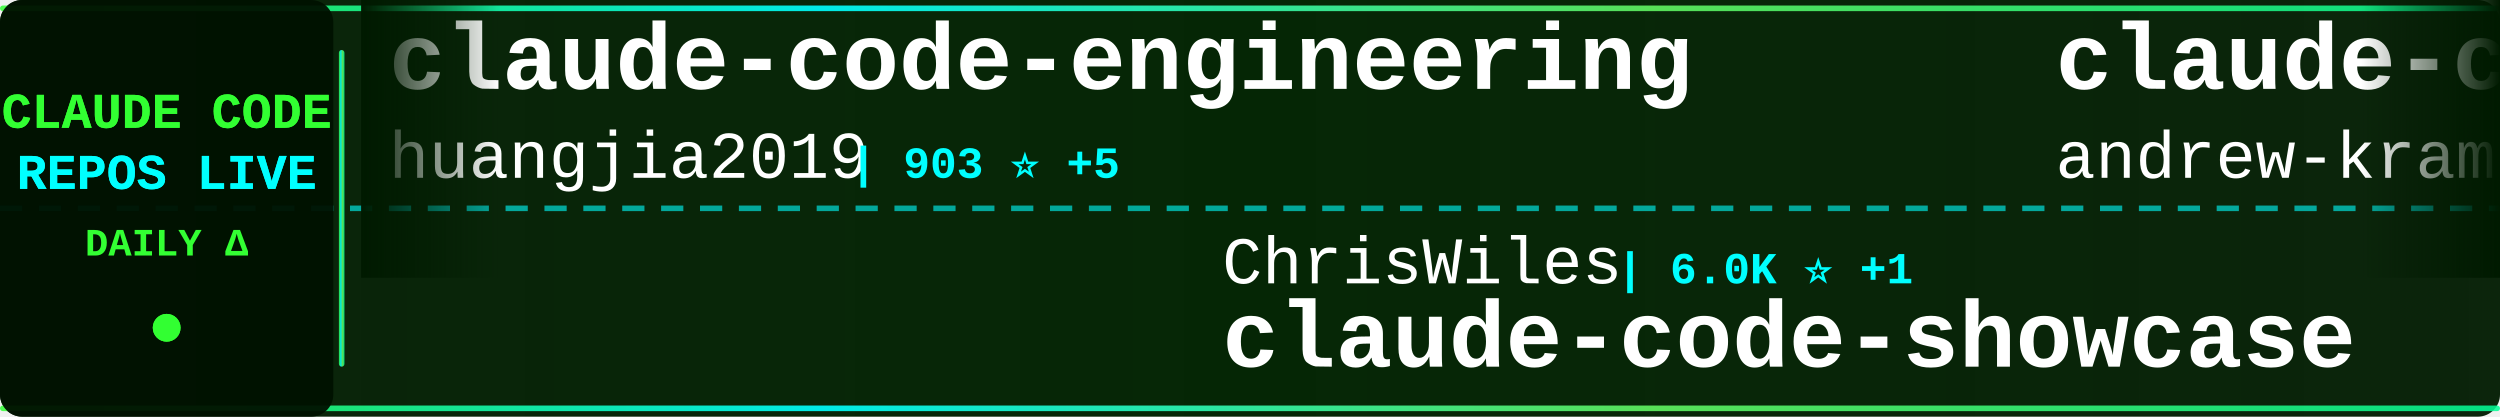
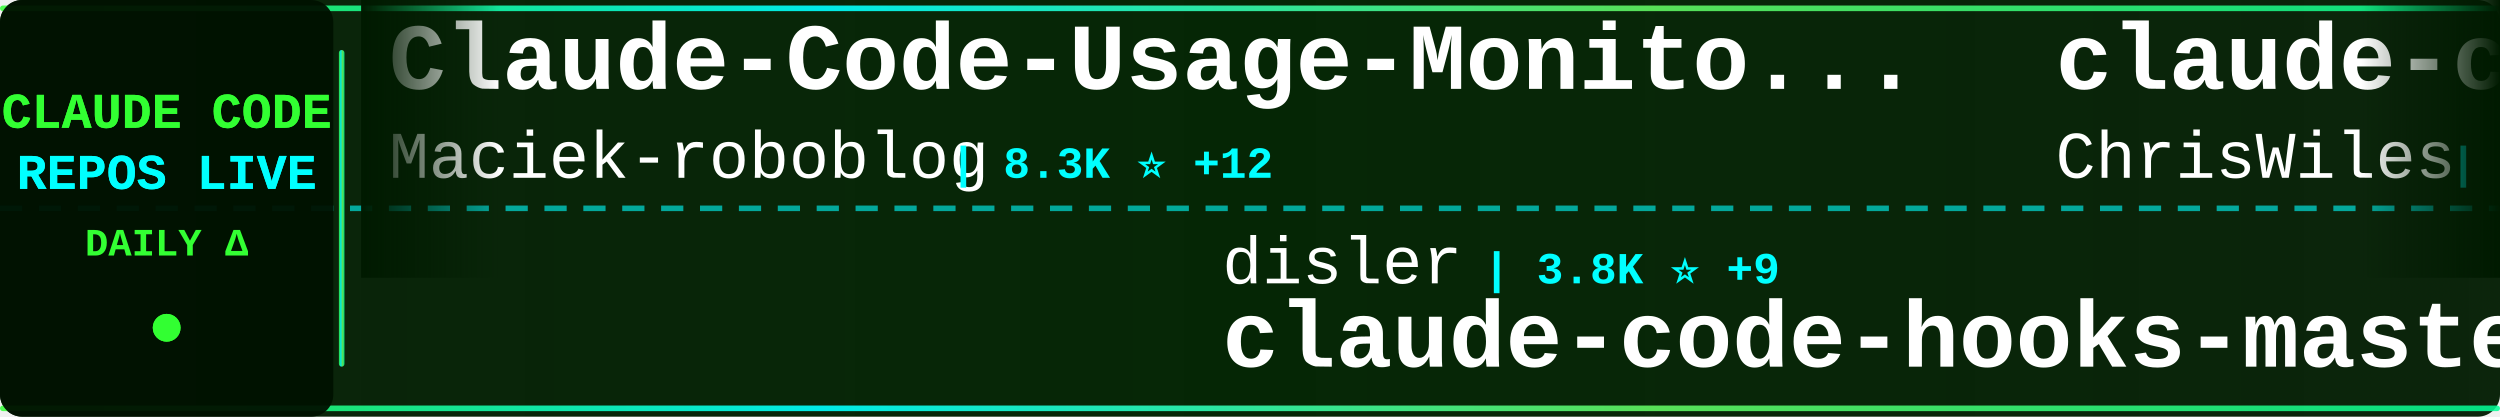
<svg xmlns="http://www.w3.org/2000/svg" width="900" height="150">
  <defs>
    <linearGradient id="tickerBg" x1="0%" y1="0%" x2="100%" y2="0%">
      <stop offset="0%" style="stop-color:#001a00;stop-opacity:0.95" />
      <stop offset="50%" style="stop-color:#002200;stop-opacity:0.98" />
      <stop offset="100%" style="stop-color:#001a00;stop-opacity:0.95" />
    </linearGradient>
    <linearGradient id="borderGrad" x1="0%" y1="0%" x2="100%" y2="0%">
      <stop offset="0%" style="stop-color:#33ff33;stop-opacity:0.85">
        <animate attributeName="stop-opacity" values="0.85;1;0.85" dur="2s" repeatCount="indefinite" />
      </stop>
      <stop offset="33%" style="stop-color:#00ffff;stop-opacity:0.9">
        <animate attributeName="stop-opacity" values="0.9;1;0.9" dur="2.2s" repeatCount="indefinite" />
      </stop>
      <stop offset="66%" style="stop-color:#66ff66;stop-opacity:0.85">
        <animate attributeName="stop-opacity" values="0.85;1;0.85" dur="1.8s" repeatCount="indefinite" />
      </stop>
      <stop offset="100%" style="stop-color:#00ff99;stop-opacity:0.85">
        <animate attributeName="stop-opacity" values="0.85;1;0.85" dur="2s" repeatCount="indefinite" />
      </stop>
    </linearGradient>
    <filter id="textGlow">
      <feGaussianBlur stdDeviation="0.1" result="coloredBlur" />
      <feMerge>
        <feMergeNode in="coloredBlur" />
        <feMergeNode in="SourceGraphic" />
      </feMerge>
    </filter>
    <filter id="metricGlow">
      <feGaussianBlur stdDeviation="0.2" result="coloredBlur" />
      <feMerge>
        <feMergeNode in="coloredBlur" />
        <feMergeNode in="SourceGraphic" />
      </feMerge>
    </filter>
    <linearGradient id="leftFade" x1="0%" y1="0%" x2="100%" y2="0%">
      <stop offset="0%" style="stop-color:#001a00;stop-opacity:1" />
      <stop offset="100%" style="stop-color:#001a00;stop-opacity:0" />
    </linearGradient>
    <linearGradient id="rightFade" x1="0%" y1="0%" x2="100%" y2="0%">
      <stop offset="0%" style="stop-color:#001a00;stop-opacity:0" />
      <stop offset="100%" style="stop-color:#001a00;stop-opacity:1" />
    </linearGradient>
  </defs>
  <rect width="900" height="150" fill="url(#tickerBg)" rx="8" />
  <rect x="0" y="2" width="900" height="2" fill="url(#borderGrad)" rx="1" />
  <rect x="0" y="146" width="900" height="2" fill="url(#borderGrad)" rx="1" />
  <line x1="0" y1="75" x2="900" y2="75" stroke="#00ffff" stroke-width="2" stroke-dasharray="8 6" opacity="0.6" />
  <rect x="0" y="0" width="120" height="150" fill="#001100" opacity="0.95" rx="8" />
  <text x="60" y="46" font-family="'Courier New', monospace" font-size="18" font-weight="bold" fill="#33ff33" text-anchor="middle" filter="url(#textGlow)">
    CLAUDE CODE
  </text>
  <text x="60" y="68" font-family="'Courier New', monospace" font-size="18" font-weight="bold" fill="#00ffff" text-anchor="middle" filter="url(#textGlow)">
    REPOS LIVE
  </text>
  <text x="60" y="92" font-family="'Courier New', monospace" font-size="14" font-weight="bold" fill="#33ff33" text-anchor="middle">
    DAILY Δ
  </text>
  <circle cx="60" cy="118" r="5" fill="#33ff33" filter="url(#metricGlow)">
    <animate attributeName="r" values="4;6;4" dur="1.5s" repeatCount="indefinite" />
    <animate attributeName="opacity" values="0.6;1;0.6" dur="1.5s" repeatCount="indefinite" />
  </circle>
  <rect x="122" y="18" width="2" height="114" fill="url(#borderGrad)" rx="1" />
  <clipPath id="tickerClip">
    <rect x="130" y="0" width="770" height="150" />
  </clipPath>
  <g clip-path="url(#tickerClip)">
    <g id="tickerItems">
      <animateTransform attributeName="transform" attributeType="XML" type="translate" from="0 0" to="-3000 0" dur="54s" repeatCount="indefinite" />
      <g transform="translate(0, 0)">
-         <text x="140" y="32" font-family="'Courier New', monospace" font-size="34" font-weight="bold" fill="#ffffff">claude-code-engineering</text>
-         <text x="140" y="64" font-family="'Courier New', monospace" font-size="24" font-weight="normal" fill="#ffffff" opacity="1.0">huangjia2019</text>
-         <text x="306" y="64" font-family="'Courier New', monospace" font-size="16" font-weight="bold" fill="#00ffff"> | 903 ⭐ +5</text>
+         <text x="140" y="32" font-family="'Courier New', monospace" font-size="34" font-weight="bold" fill="#ffffff">Claude-Code-Usage-Monito...</text>
+         <text x="140" y="64" font-family="'Courier New', monospace" font-size="24" font-weight="normal" fill="#ffffff" opacity="1.0">Maciek-roboblog</text>
+         <text x="342" y="64" font-family="'Courier New', monospace" font-size="16" font-weight="bold" fill="#00ffff"> | 8.3K ⭐ +12</text>
      </g>
      <g transform="translate(300, 0)">
-         <text x="140" y="102" font-family="'Courier New', monospace" font-size="24" font-weight="normal" fill="#ffffff" opacity="1.0">ChrisWiles</text>
-         <text x="282" y="102" font-family="'Courier New', monospace" font-size="16" font-weight="bold" fill="#00ffff"> | 6.0K ⭐ +1</text>
-         <text x="140" y="132" font-family="'Courier New', monospace" font-size="34" font-weight="bold" fill="#ffffff">claude-code-showcase</text>
+         <text x="140" y="102" font-family="'Courier New', monospace" font-size="24" font-weight="normal" fill="#ffffff" opacity="1.0">disler</text>
+         <text x="234" y="102" font-family="'Courier New', monospace" font-size="16" font-weight="bold" fill="#00ffff"> | 3.8K ⭐ +9</text>
+         <text x="140" y="132" font-family="'Courier New', monospace" font-size="34" font-weight="bold" fill="#ffffff">claude-code-hooks-master...</text>
      </g>
      <g transform="translate(600, 0)">
-         <text x="140" y="32" font-family="'Courier New', monospace" font-size="34" font-weight="bold" fill="#ffffff">claude-code-source-build</text>
-         <text x="140" y="64" font-family="'Courier New', monospace" font-size="24" font-weight="normal" fill="#ffffff" opacity="1.0">andrew-kramer-inno</text>
-         <text x="378" y="64" font-family="'Courier New', monospace" font-size="16" font-weight="bold" fill="#00ffff"> | 589 ⭐</text>
+         <text x="140" y="32" font-family="'Courier New', monospace" font-size="34" font-weight="bold" fill="#ffffff">claude-code-showcase</text>
+         <text x="140" y="64" font-family="'Courier New', monospace" font-size="24" font-weight="normal" fill="#ffffff" opacity="1.0">ChrisWiles</text>
+         <text x="282" y="64" font-family="'Courier New', monospace" font-size="16" font-weight="bold" fill="#00ffff"> | 6.0K ⭐ +1</text>
      </g>
      <g transform="translate(900, 0)">
-         <text x="140" y="102" font-family="'Courier New', monospace" font-size="24" font-weight="normal" fill="#ffffff" opacity="1.0">nicedreamzapp</text>
-         <text x="318" y="102" font-family="'Courier New', monospace" font-size="16" font-weight="bold" fill="#00ffff"> | 2.9K ⭐ +4</text>
-         <text x="140" y="132" font-family="'Courier New', monospace" font-size="34" font-weight="bold" fill="#ffffff">claude-code-local</text>
-       </g>
-       <g transform="translate(1200, 0)">
-         <text x="140" y="32" font-family="'Courier New', monospace" font-size="34" font-weight="bold" fill="#ffffff">Open-ClaudeCode</text>
-         <text x="140" y="64" font-family="'Courier New', monospace" font-size="24" font-weight="normal" fill="#ffffff" opacity="1.0">LING71671</text>
-         <text x="270" y="64" font-family="'Courier New', monospace" font-size="16" font-weight="bold" fill="#00ffff"> | 902 ⭐</text>
-       </g>
-       <g transform="translate(1500, 0)">
        <text x="140" y="102" font-family="'Courier New', monospace" font-size="24" font-weight="normal" fill="#ffffff" opacity="1.0">repowise-dev</text>
        <text x="306" y="102" font-family="'Courier New', monospace" font-size="16" font-weight="bold" fill="#00ffff"> | 1.1K ⭐ +3</text>
        <text x="140" y="132" font-family="'Courier New', monospace" font-size="34" font-weight="bold" fill="#ffffff">claude-code-prompts</text>
      </g>
+       <g transform="translate(1200, 0)">
+         <text x="140" y="32" font-family="'Courier New', monospace" font-size="34" font-weight="bold" fill="#ffffff">Claude-code</text>
+         <text x="140" y="64" font-family="'Courier New', monospace" font-size="24" font-weight="normal" fill="#ffffff" opacity="1.0">fazxes</text>
+         <text x="234" y="64" font-family="'Courier New', monospace" font-size="16" font-weight="bold" fill="#00ffff"> | 222 ⭐</text>
+       </g>
+       <g transform="translate(1500, 0)">
+         <text x="140" y="102" font-family="'Courier New', monospace" font-size="24" font-weight="normal" fill="#ffffff" opacity="1.0">zstmfhy</text>
+         <text x="246" y="102" font-family="'Courier New', monospace" font-size="16" font-weight="bold" fill="#00ffff"> | 190 ⭐</text>
+         <text x="140" y="132" font-family="'Courier New', monospace" font-size="34" font-weight="bold" fill="#ffffff">Claude-code</text>
+       </g>
      <g transform="translate(1800, 0)">
+         <text x="140" y="32" font-family="'Courier New', monospace" font-size="34" font-weight="bold" fill="#ffffff">ECC</text>
+         <text x="140" y="64" font-family="'Courier New', monospace" font-size="24" font-weight="normal" fill="#ffffff" opacity="1.0">affaan-m</text>
+         <text x="258" y="64" font-family="'Courier New', monospace" font-size="16" font-weight="bold" fill="#00ffff"> | 223.6K ⭐ +463</text>
+       </g>
+       <g transform="translate(2100, 0)">
+         <text x="140" y="102" font-family="'Courier New', monospace" font-size="24" font-weight="normal" fill="#ffffff" opacity="1.0">alejandrobalderas</text>
+         <text x="366" y="102" font-family="'Courier New', monospace" font-size="16" font-weight="bold" fill="#00ffff"> | 2.4K ⭐ +21</text>
+         <text x="140" y="132" font-family="'Courier New', monospace" font-size="34" font-weight="bold" fill="#ffffff">claude-code-from-source</text>
+       </g>
+       <g transform="translate(2400, 0)">
        <text x="140" y="32" font-family="'Courier New', monospace" font-size="34" font-weight="bold" fill="#ffffff">awesome-claude-code-tool...</text>
        <text x="140" y="64" font-family="'Courier New', monospace" font-size="24" font-weight="normal" fill="#ffffff" opacity="1.0">rohitg00</text>
        <text x="258" y="64" font-family="'Courier New', monospace" font-size="16" font-weight="bold" fill="#00ffff"> | 2.2K ⭐ +9</text>
      </g>
-       <g transform="translate(2100, 0)">
-         <text x="140" y="102" font-family="'Courier New', monospace" font-size="24" font-weight="normal" fill="#ffffff" opacity="1.0">zebbern</text>
-         <text x="246" y="102" font-family="'Courier New', monospace" font-size="16" font-weight="bold" fill="#00ffff"> | 4.3K ⭐ +4</text>
-         <text x="140" y="132" font-family="'Courier New', monospace" font-size="34" font-weight="bold" fill="#ffffff">claude-code-guide</text>
-       </g>
-       <g transform="translate(2400, 0)">
-         <text x="140" y="32" font-family="'Courier New', monospace" font-size="34" font-weight="bold" fill="#ffffff">claude-code-spec-workflo...</text>
-         <text x="140" y="64" font-family="'Courier New', monospace" font-size="24" font-weight="normal" fill="#ffffff" opacity="1.0">Pimzino</text>
-         <text x="246" y="64" font-family="'Courier New', monospace" font-size="16" font-weight="bold" fill="#00ffff"> | 3.8K ⭐ +2</text>
-       </g>
      <g transform="translate(2700, 0)">
-         <text x="140" y="102" font-family="'Courier New', monospace" font-size="24" font-weight="normal" fill="#ffffff" opacity="1.0">catlog22</text>
-         <text x="258" y="102" font-family="'Courier New', monospace" font-size="16" font-weight="bold" fill="#00ffff"> | 2.1K ⭐ +4</text>
-         <text x="140" y="132" font-family="'Courier New', monospace" font-size="34" font-weight="bold" fill="#ffffff">Claude-Code-Workflow</text>
+         <text x="140" y="102" font-family="'Courier New', monospace" font-size="24" font-weight="normal" fill="#ffffff" opacity="1.0">KPR111</text>
+         <text x="234" y="102" font-family="'Courier New', monospace" font-size="16" font-weight="bold" fill="#00ffff"> | 18 ⭐</text>
+         <text x="140" y="132" font-family="'Courier New', monospace" font-size="34" font-weight="bold" fill="#ffffff">Claude-Code</text>
      </g>
      <g transform="translate(3000, 0)">
-         <text x="140" y="32" font-family="'Courier New', monospace" font-size="34" font-weight="bold" fill="#ffffff">claude-code-engineering</text>
-         <text x="140" y="64" font-family="'Courier New', monospace" font-size="24" font-weight="normal" fill="#ffffff" opacity="1.0">huangjia2019</text>
-         <text x="306" y="64" font-family="'Courier New', monospace" font-size="16" font-weight="bold" fill="#00ffff"> | 903 ⭐ +5</text>
+         <text x="140" y="32" font-family="'Courier New', monospace" font-size="34" font-weight="bold" fill="#ffffff">Claude-Code-Usage-Monito...</text>
+         <text x="140" y="64" font-family="'Courier New', monospace" font-size="24" font-weight="normal" fill="#ffffff" opacity="1.0">Maciek-roboblog</text>
+         <text x="342" y="64" font-family="'Courier New', monospace" font-size="16" font-weight="bold" fill="#00ffff"> | 8.3K ⭐ +12</text>
      </g>
      <g transform="translate(3300, 0)">
-         <text x="140" y="102" font-family="'Courier New', monospace" font-size="24" font-weight="normal" fill="#ffffff" opacity="1.0">ChrisWiles</text>
-         <text x="282" y="102" font-family="'Courier New', monospace" font-size="16" font-weight="bold" fill="#00ffff"> | 6.0K ⭐ +1</text>
-         <text x="140" y="132" font-family="'Courier New', monospace" font-size="34" font-weight="bold" fill="#ffffff">claude-code-showcase</text>
+         <text x="140" y="102" font-family="'Courier New', monospace" font-size="24" font-weight="normal" fill="#ffffff" opacity="1.0">disler</text>
+         <text x="234" y="102" font-family="'Courier New', monospace" font-size="16" font-weight="bold" fill="#00ffff"> | 3.8K ⭐ +9</text>
+         <text x="140" y="132" font-family="'Courier New', monospace" font-size="34" font-weight="bold" fill="#ffffff">claude-code-hooks-master...</text>
      </g>
      <g transform="translate(3600, 0)">
-         <text x="140" y="32" font-family="'Courier New', monospace" font-size="34" font-weight="bold" fill="#ffffff">claude-code-source-build</text>
-         <text x="140" y="64" font-family="'Courier New', monospace" font-size="24" font-weight="normal" fill="#ffffff" opacity="1.0">andrew-kramer-inno</text>
-         <text x="378" y="64" font-family="'Courier New', monospace" font-size="16" font-weight="bold" fill="#00ffff"> | 589 ⭐</text>
+         <text x="140" y="32" font-family="'Courier New', monospace" font-size="34" font-weight="bold" fill="#ffffff">claude-code-showcase</text>
+         <text x="140" y="64" font-family="'Courier New', monospace" font-size="24" font-weight="normal" fill="#ffffff" opacity="1.0">ChrisWiles</text>
+         <text x="282" y="64" font-family="'Courier New', monospace" font-size="16" font-weight="bold" fill="#00ffff"> | 6.0K ⭐ +1</text>
      </g>
      <g transform="translate(3900, 0)">
-         <text x="140" y="102" font-family="'Courier New', monospace" font-size="24" font-weight="normal" fill="#ffffff" opacity="1.0">nicedreamzapp</text>
-         <text x="318" y="102" font-family="'Courier New', monospace" font-size="16" font-weight="bold" fill="#00ffff"> | 2.9K ⭐ +4</text>
-         <text x="140" y="132" font-family="'Courier New', monospace" font-size="34" font-weight="bold" fill="#ffffff">claude-code-local</text>
+         <text x="140" y="102" font-family="'Courier New', monospace" font-size="24" font-weight="normal" fill="#ffffff" opacity="1.0">repowise-dev</text>
+         <text x="306" y="102" font-family="'Courier New', monospace" font-size="16" font-weight="bold" fill="#00ffff"> | 1.1K ⭐ +3</text>
+         <text x="140" y="132" font-family="'Courier New', monospace" font-size="34" font-weight="bold" fill="#ffffff">claude-code-prompts</text>
      </g>
    </g>
  </g>
  <rect x="130" y="0" width="50" height="100" fill="url(#leftFade)" />
  <rect x="850" y="0" width="50" height="100" fill="url(#rightFade)" />
</svg>
